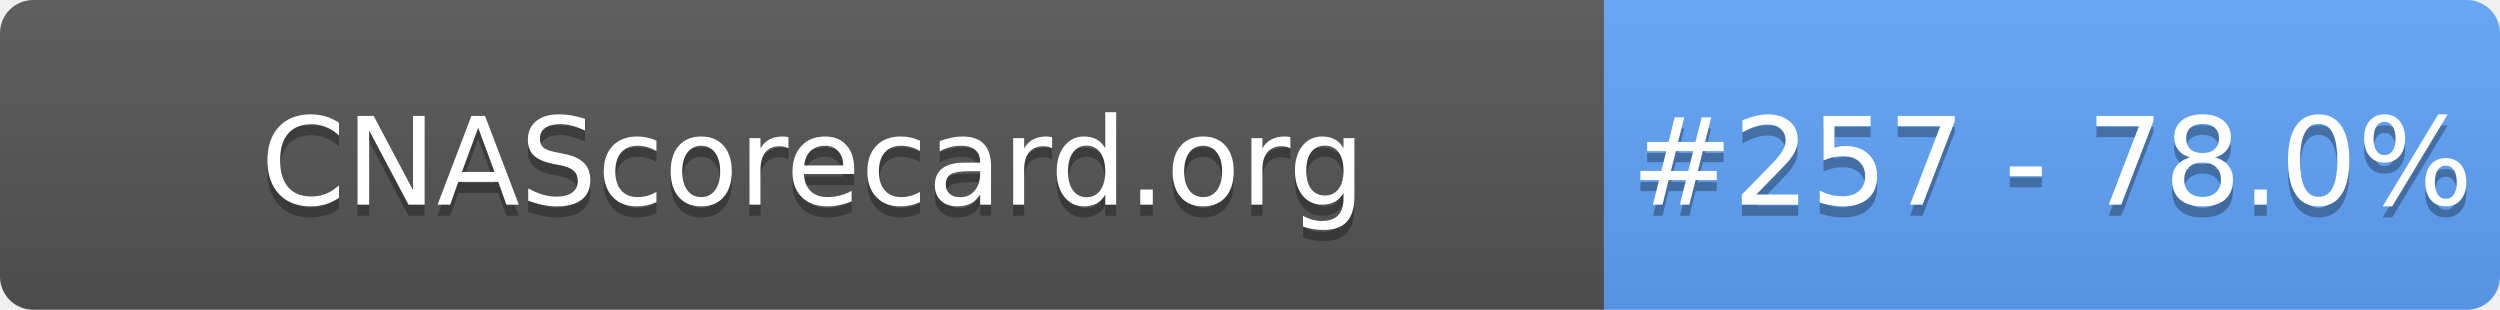
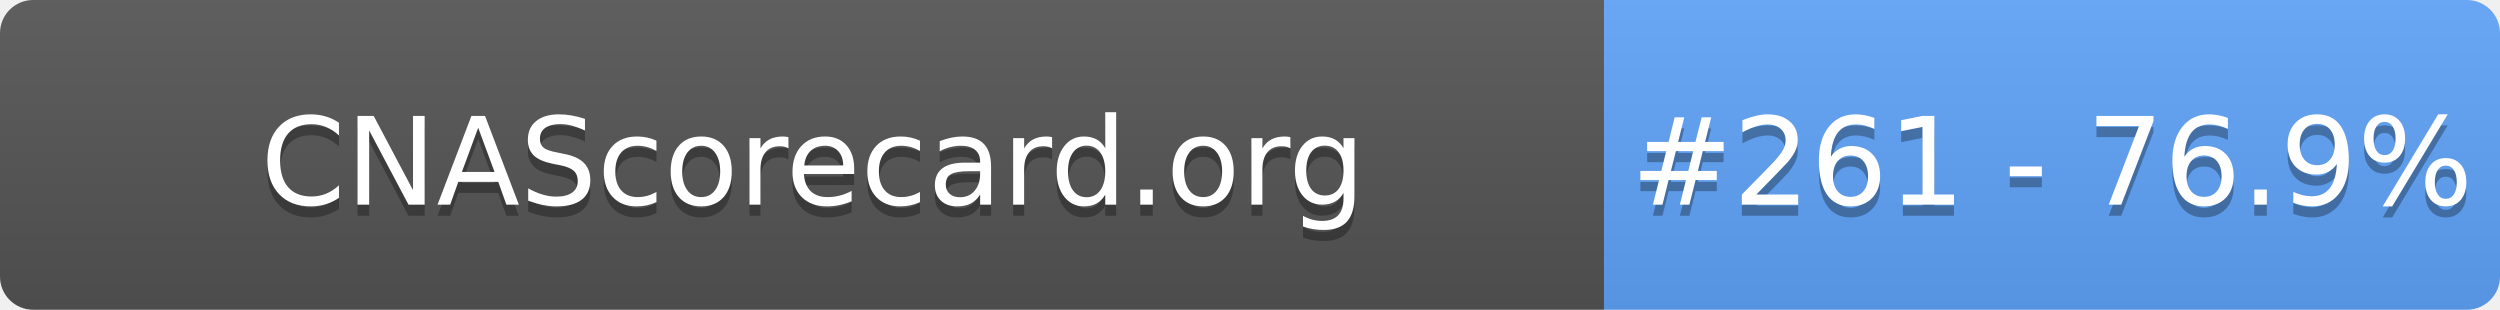
- <svg xmlns="http://www.w3.org/2000/svg" width="226" height="28" role="img" aria-label="CNAScorecard.org: #257 - 78.0%">
+ <svg xmlns="http://www.w3.org/2000/svg" width="226" height="28" role="img" aria-label="CNAScorecard.org: #261 - 76.9%">
  <linearGradient id="s" x2="0" y2="100%">
    <stop offset="0" stop-color="#bbb" stop-opacity=".1" />
    <stop offset="1" stop-opacity=".1" />
  </linearGradient>
  <clipPath id="r">
    <rect width="226" height="28" rx="3" fill="#fff" />
  </clipPath>
  <g clip-path="url(#r)">
    <rect width="145" height="28" fill="#555" />
    <rect x="145" width="81" height="28" fill="#60A5FA" />
    <rect width="226" height="28" fill="url(#s)" />
  </g>
  <g fill="#fff" text-anchor="middle" font-family="Verdana,Geneva,DejaVu Sans,sans-serif" text-rendering="geometricPrecision" font-size="110">
    <text aria-hidden="true" x="735" y="195" fill="#010101" fill-opacity=".3" transform="scale(.1)" textLength="1350">CNAScorecard.org</text>
    <text x="735" y="185" transform="scale(.1)" fill="#fff" textLength="1350">CNAScorecard.org</text>
-     <text aria-hidden="true" x="1855" y="195" fill="#010101" fill-opacity=".3" transform="scale(.1)" textLength="660">#257 - 78.0%</text>
-     <text x="1855" y="185" transform="scale(.1)" fill="#fff" textLength="660">#257 - 78.0%</text>
+     <text aria-hidden="true" x="1855" y="195" fill="#010101" fill-opacity=".3" transform="scale(.1)" textLength="660">#261 - 76.9%</text>
+     <text x="1855" y="185" transform="scale(.1)" fill="#fff" textLength="660">#261 - 76.9%</text>
  </g>
</svg>
